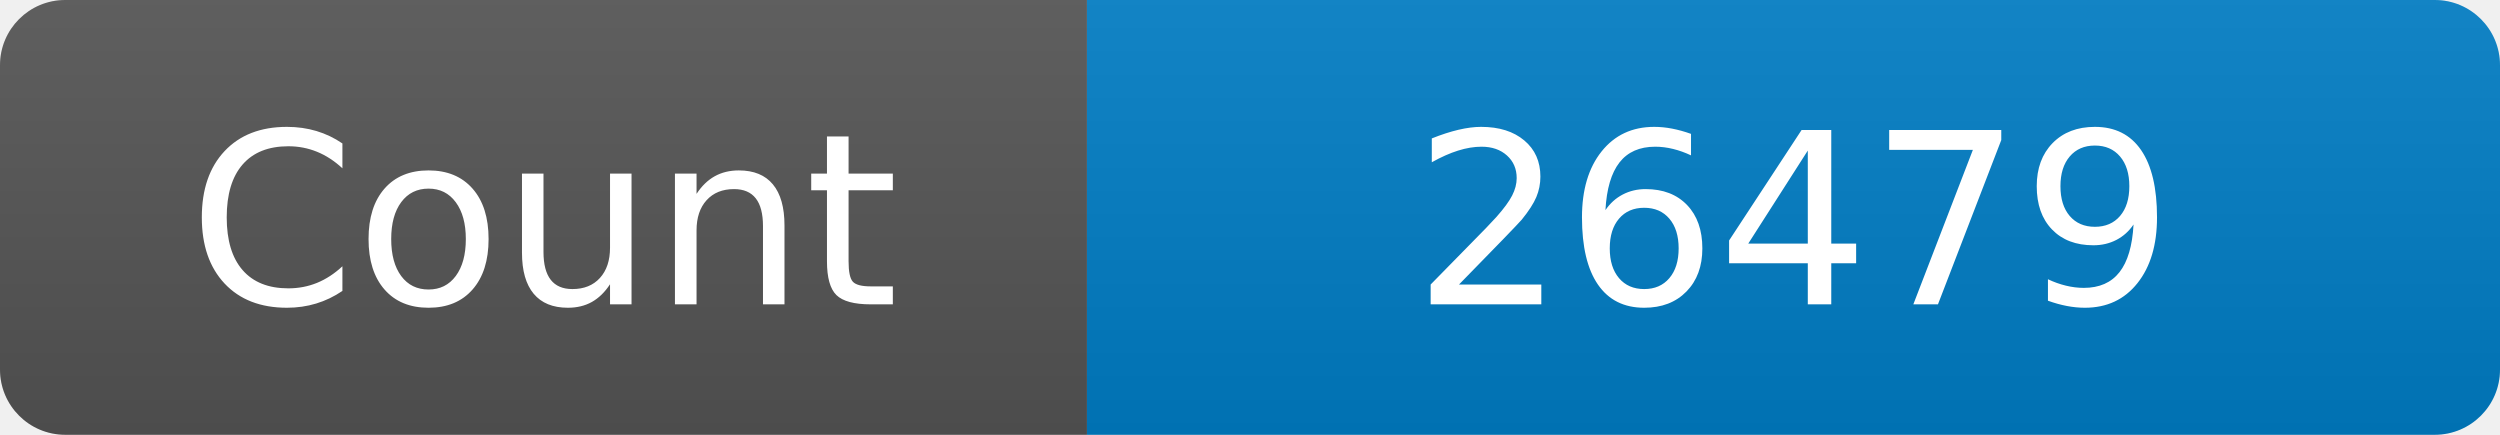
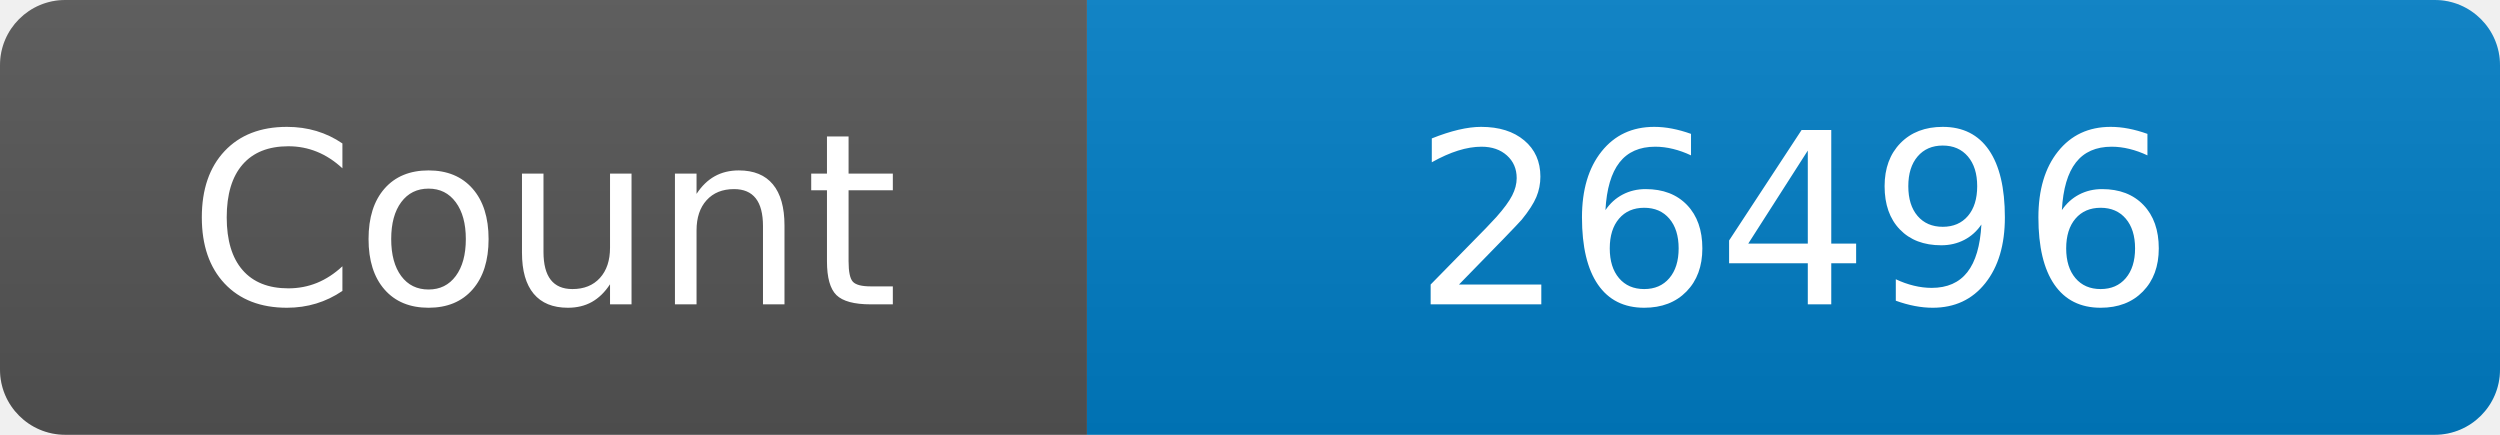
<svg xmlns="http://www.w3.org/2000/svg" width="115" height="20" role="img" aria-label="Maintained?: yes">
  <linearGradient id="s" x2="0" y2="100%">
    <stop offset="0" stop-color="#bbb" stop-opacity=".1" />
    <stop offset="1" stop-opacity=".1" />
  </linearGradient>
  <clipPath id="r">
    <rect width="115" height="20" rx="3" fill="#fff" />
  </clipPath>
  <g clip-path="url(#r)">
    <rect width="50" height="20" fill="#555" />
    <rect x="50" width="160" height="20" fill="#007ec6" />
    <rect width="115" height="20" fill="url(#s)" />
  </g>
  <g fill="#fff" text-anchor="middle" font-family="Verdana,Geneva,DejaVu Sans,sans-serif" font-size="110">
    <text x="250" y="140" transform="scale(.1)" fill="#fff">Count</text>
-     <text x="825" y="140" transform="scale(.1)" fill="#fff">26479</text>
+     <text x="825" y="140" transform="scale(.1)" fill="#fff">26496</text>
  </g>
</svg>
